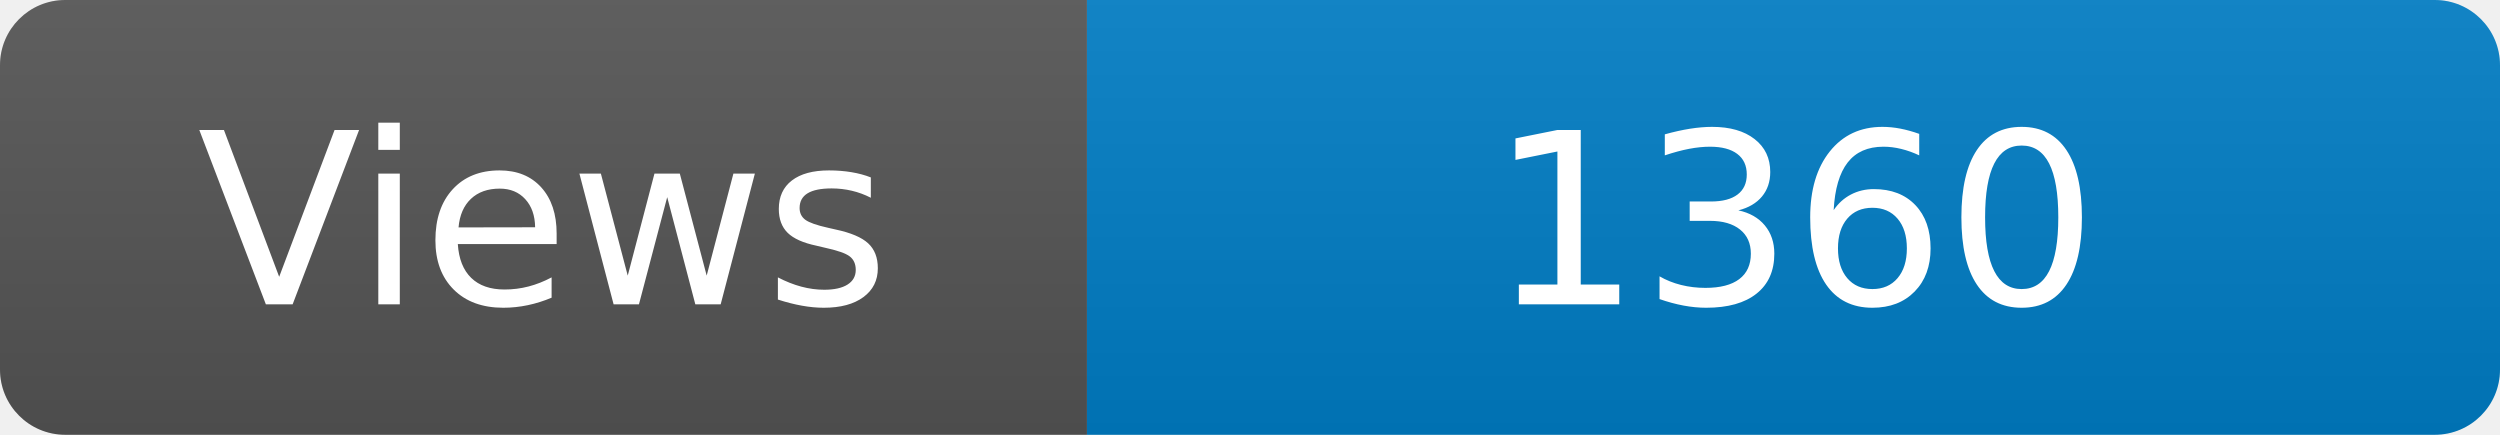
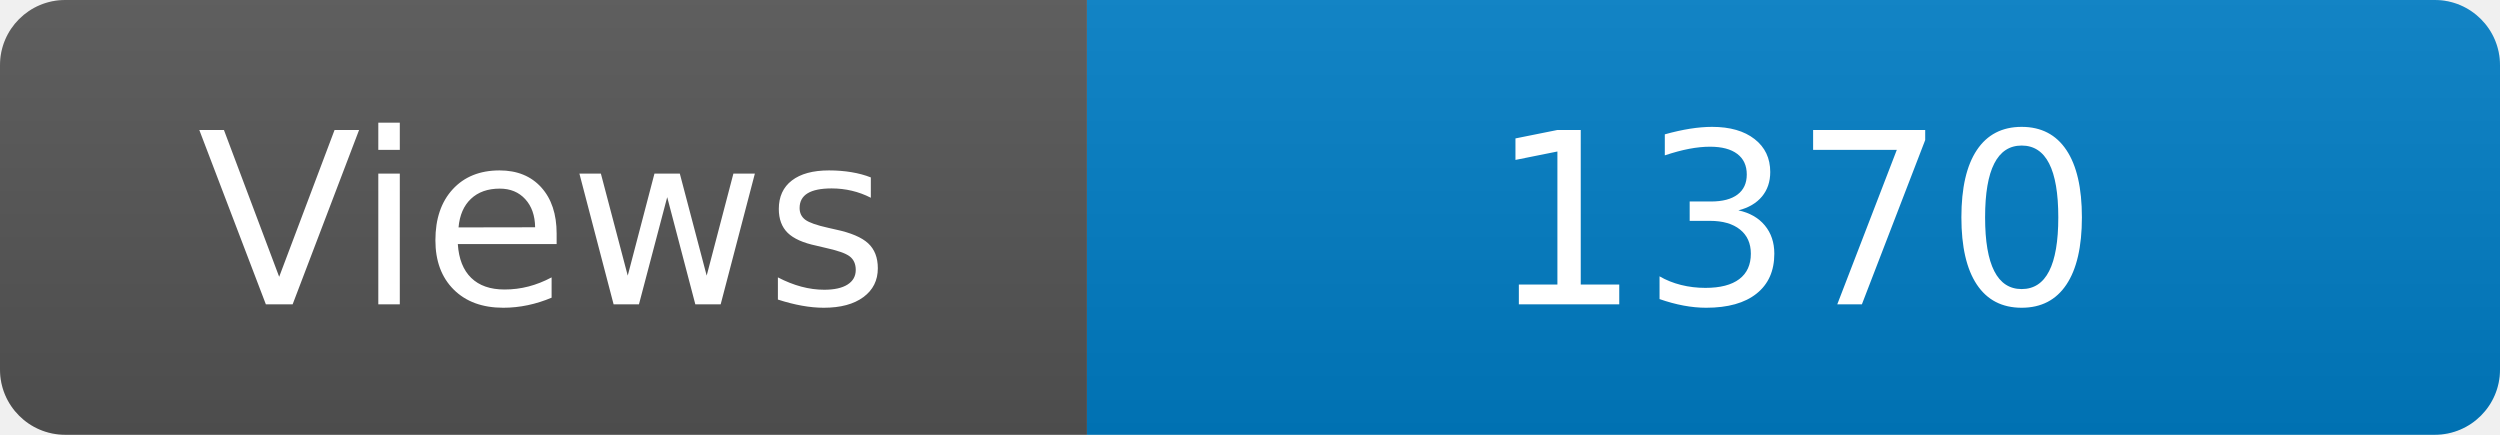
<svg xmlns="http://www.w3.org/2000/svg" width="115" height="20" role="img" aria-label="Maintained?: yes">
  <linearGradient id="s" x2="0" y2="100%">
    <stop offset="0" stop-color="#bbb" stop-opacity=".1" />
    <stop offset="1" stop-opacity=".1" />
  </linearGradient>
  <clipPath id="r">
    <rect width="115" height="20" rx="3" fill="#fff" />
  </clipPath>
  <g clip-path="url(#r)">
    <rect width="50" height="20" fill="#555" />
    <rect x="50" width="160" height="20" fill="#007ec6" />
    <rect width="115" height="20" fill="url(#s)" />
  </g>
  <g fill="#fff" text-anchor="middle" font-family="Verdana,Geneva,DejaVu Sans,sans-serif" font-size="110">
    <text x="250" y="140" transform="scale(.1)" fill="#fff">Views</text>
-     <text x="825" y="140" transform="scale(.1)" fill="#fff">1360</text>
+     <text x="825" y="140" transform="scale(.1)" fill="#fff">1370</text>
  </g>
</svg>
